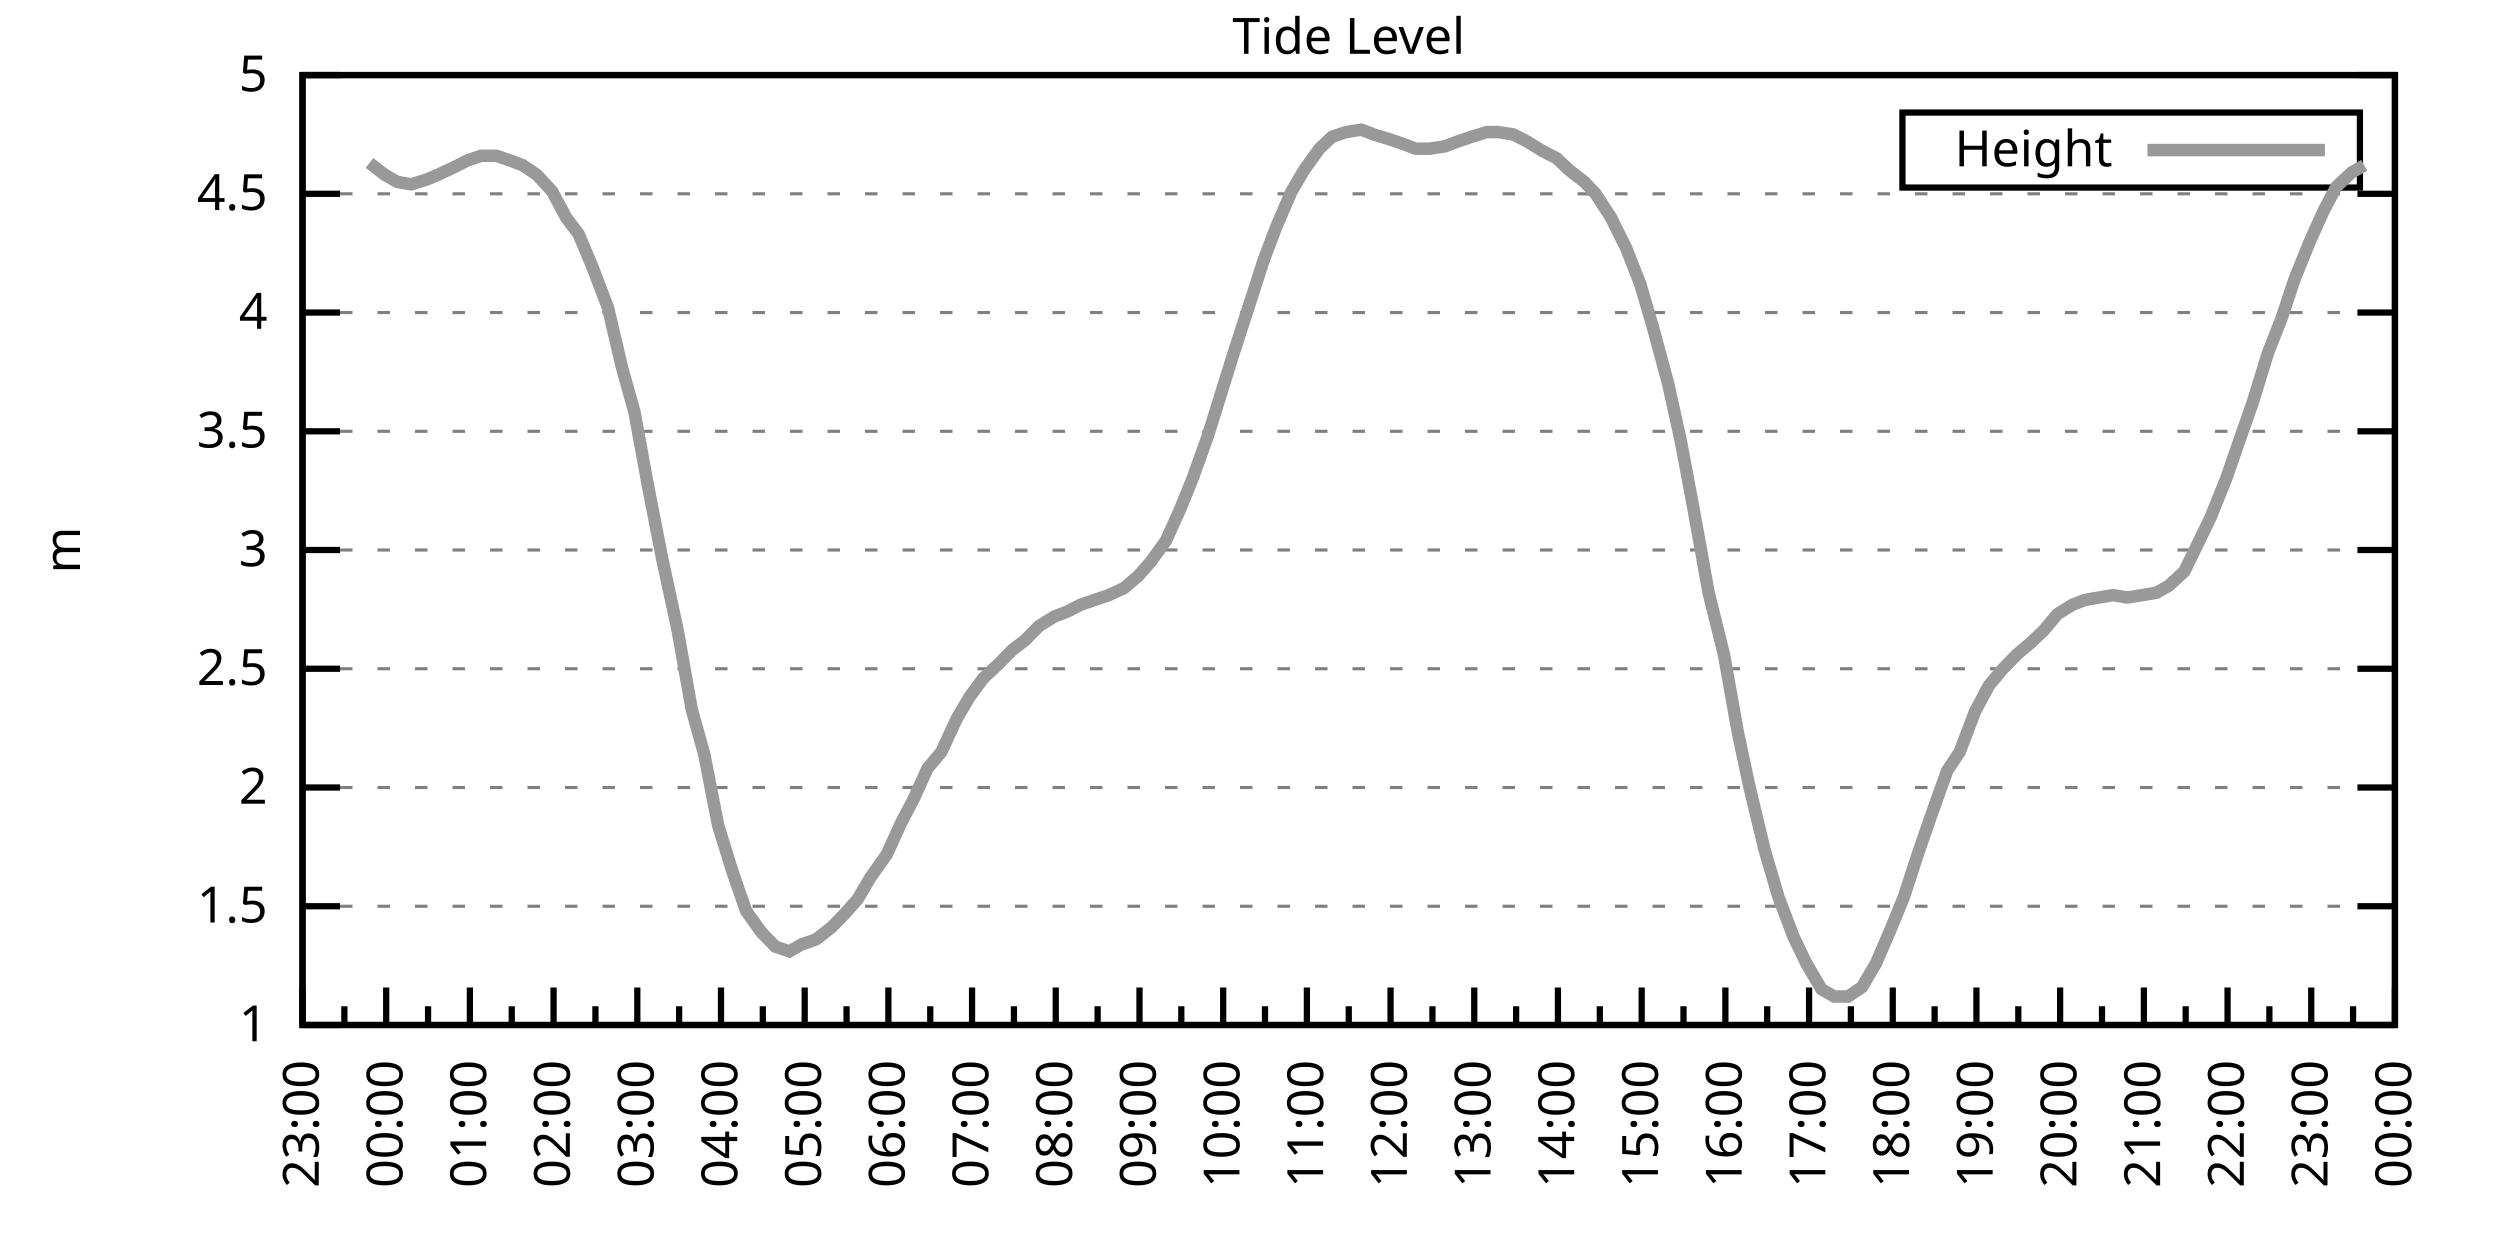
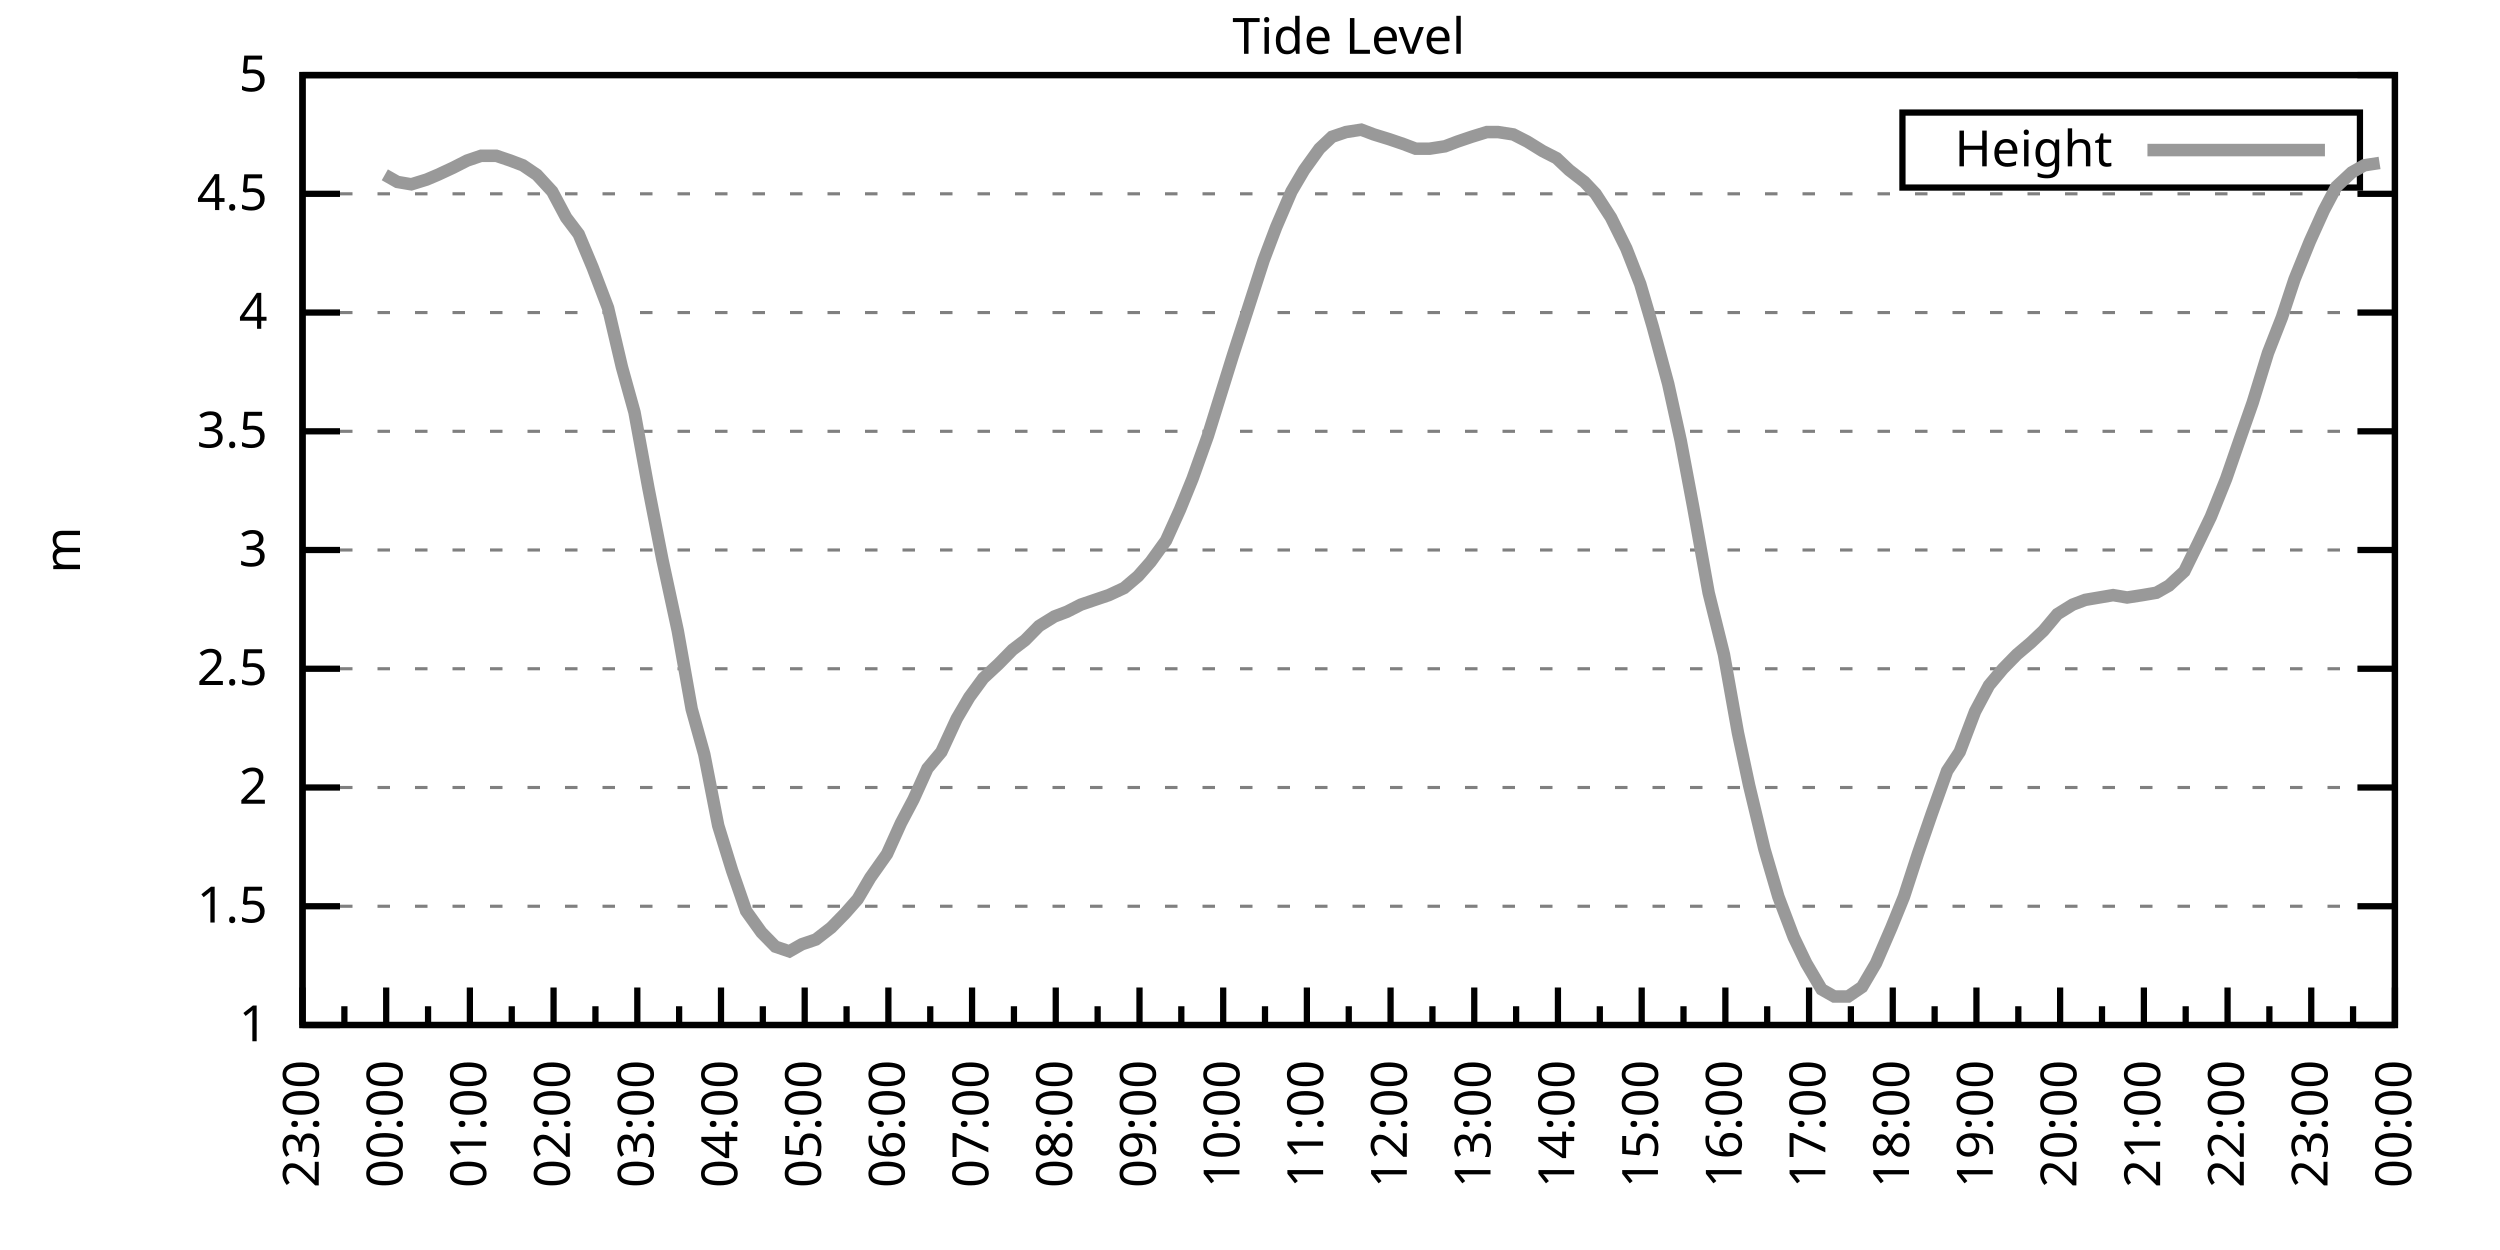
<svg xmlns="http://www.w3.org/2000/svg" xmlns:xlink="http://www.w3.org/1999/xlink" width="400" height="200" viewBox="0 0 400 200">
  <g id="gnuplot_canvas">
    <rect x="0" y="0" width="400" height="200" fill="none" />
    <defs>
      <circle id="gpDot" r="0.5" stroke-width="0.5" stroke="currentColor" />
      <path id="gpPt0" stroke-width="0.333" stroke="currentColor" d="M-1,0 h2 M0,-1 v2" />
      <path id="gpPt1" stroke-width="0.333" stroke="currentColor" d="M-1,-1 L1,1 M1,-1 L-1,1" />
      <path id="gpPt2" stroke-width="0.333" stroke="currentColor" d="M-1,0 L1,0 M0,-1 L0,1 M-1,-1 L1,1 M-1,1 L1,-1" />
      <rect id="gpPt3" stroke-width="0.333" stroke="currentColor" x="-1" y="-1" width="2" height="2" />
      <rect id="gpPt4" stroke-width="0.333" stroke="currentColor" fill="currentColor" x="-1" y="-1" width="2" height="2" />
      <circle id="gpPt5" stroke-width="0.333" stroke="currentColor" cx="0" cy="0" r="1" />
      <use xlink:href="#gpPt5" id="gpPt6" fill="currentColor" stroke="none" />
      <path id="gpPt7" stroke-width="0.333" stroke="currentColor" d="M0,-1.33 L-1.33,0.67 L1.33,0.67 z" />
      <use xlink:href="#gpPt7" id="gpPt8" fill="currentColor" stroke="none" />
      <use xlink:href="#gpPt7" id="gpPt9" stroke="currentColor" transform="rotate(180)" />
      <use xlink:href="#gpPt9" id="gpPt10" fill="currentColor" stroke="none" />
      <use xlink:href="#gpPt3" id="gpPt11" stroke="currentColor" transform="rotate(45)" />
      <use xlink:href="#gpPt11" id="gpPt12" fill="currentColor" stroke="none" />
      <path id="gpPt13" stroke-width="0.333" stroke="currentColor" d="M0,1.330 L1.265,0.411 L0.782,-1.067 L-0.782,-1.076 L-1.265,0.411 z" />
      <use xlink:href="#gpPt13" id="gpPt14" fill="currentColor" stroke="none" />
      <filter id="textbox" filterUnits="objectBoundingBox" x="0" y="0" height="1" width="1">
        <feFlood flood-color="white" flood-opacity="1" result="bgnd" />
        <feComposite in="SourceGraphic" in2="bgnd" operator="atop" />
      </filter>
      <filter id="greybox" filterUnits="objectBoundingBox" x="0" y="0" height="1" width="1">
        <feFlood flood-color="lightgrey" flood-opacity="1" result="grey" />
        <feComposite in="SourceGraphic" in2="grey" operator="atop" />
      </filter>
    </defs>
    <g fill="none" color="white" stroke="currentColor" stroke-width="1.00" stroke-linecap="butt" stroke-linejoin="miter">
</g>
    <g fill="none" color="black" stroke="currentColor" stroke-width="1.00" stroke-linecap="butt" stroke-linejoin="miter">
      <g stroke="none" shape-rendering="crispEdges">
        <polygon fill="rgb(255, 255, 255)" points="48.40,164.00 383.18,164.00 383.18,12.02 48.40,12.02 " />
      </g>
    </g>
    <g fill="none" color="black" stroke="currentColor" stroke-width="1.00" stroke-linecap="butt" stroke-linejoin="miter">
</g>
    <g fill="none" color="black" stroke="black" stroke-width="0.50" stroke-linecap="butt" stroke-linejoin="miter">
</g>
    <g fill="none" color="gray" stroke="currentColor" stroke-width="0.50" stroke-linecap="butt" stroke-linejoin="miter">
      <path stroke="gray" stroke-dasharray="2,4" class="gridline" d="M48.40,164.00 L383.19,164.00  " />
    </g>
    <g fill="none" color="gray" stroke="gray" stroke-width="1.00" stroke-linecap="butt" stroke-linejoin="miter">
</g>
    <g fill="none" color="black" stroke="currentColor" stroke-width="1.00" stroke-linecap="butt" stroke-linejoin="miter">
      <path stroke="black" d="M48.40,164.00 L54.40,164.00 M383.19,164.00 L377.19,164.00  " />
      <g transform="translate(42.80,166.60)" stroke="none" fill="black" font-family="Sans" font-size="8.00" text-anchor="end">
        <text>
          <tspan font-family="Sans"> 1</tspan>
        </text>
      </g>
    </g>
    <g fill="none" color="black" stroke="currentColor" stroke-width="1.00" stroke-linecap="butt" stroke-linejoin="miter">
</g>
    <g fill="none" color="black" stroke="black" stroke-width="0.50" stroke-linecap="butt" stroke-linejoin="miter">
</g>
    <g fill="none" color="gray" stroke="currentColor" stroke-width="0.50" stroke-linecap="butt" stroke-linejoin="miter">
      <path stroke="gray" stroke-dasharray="2,4" class="gridline" d="M48.40,145.00 L383.19,145.00  " />
    </g>
    <g fill="none" color="gray" stroke="gray" stroke-width="1.00" stroke-linecap="butt" stroke-linejoin="miter">
</g>
    <g fill="none" color="black" stroke="currentColor" stroke-width="1.00" stroke-linecap="butt" stroke-linejoin="miter">
      <path stroke="black" d="M48.40,145.00 L54.40,145.00 M383.19,145.00 L377.19,145.00  " />
      <g transform="translate(42.80,147.60)" stroke="none" fill="black" font-family="Sans" font-size="8.00" text-anchor="end">
        <text>
          <tspan font-family="Sans"> 1.5</tspan>
        </text>
      </g>
    </g>
    <g fill="none" color="black" stroke="currentColor" stroke-width="1.00" stroke-linecap="butt" stroke-linejoin="miter">
</g>
    <g fill="none" color="black" stroke="black" stroke-width="0.50" stroke-linecap="butt" stroke-linejoin="miter">
</g>
    <g fill="none" color="gray" stroke="currentColor" stroke-width="0.50" stroke-linecap="butt" stroke-linejoin="miter">
      <path stroke="gray" stroke-dasharray="2,4" class="gridline" d="M48.40,126.00 L383.19,126.00  " />
    </g>
    <g fill="none" color="gray" stroke="gray" stroke-width="1.00" stroke-linecap="butt" stroke-linejoin="miter">
</g>
    <g fill="none" color="black" stroke="currentColor" stroke-width="1.00" stroke-linecap="butt" stroke-linejoin="miter">
      <path stroke="black" d="M48.40,126.00 L54.40,126.00 M383.19,126.00 L377.19,126.00  " />
      <g transform="translate(42.80,128.60)" stroke="none" fill="black" font-family="Sans" font-size="8.00" text-anchor="end">
        <text>
          <tspan font-family="Sans"> 2</tspan>
        </text>
      </g>
    </g>
    <g fill="none" color="black" stroke="currentColor" stroke-width="1.00" stroke-linecap="butt" stroke-linejoin="miter">
</g>
    <g fill="none" color="black" stroke="black" stroke-width="0.50" stroke-linecap="butt" stroke-linejoin="miter">
</g>
    <g fill="none" color="gray" stroke="currentColor" stroke-width="0.50" stroke-linecap="butt" stroke-linejoin="miter">
      <path stroke="gray" stroke-dasharray="2,4" class="gridline" d="M48.40,107.00 L383.19,107.00  " />
    </g>
    <g fill="none" color="gray" stroke="gray" stroke-width="1.00" stroke-linecap="butt" stroke-linejoin="miter">
</g>
    <g fill="none" color="black" stroke="currentColor" stroke-width="1.00" stroke-linecap="butt" stroke-linejoin="miter">
      <path stroke="black" d="M48.40,107.00 L54.40,107.00 M383.19,107.00 L377.19,107.00  " />
      <g transform="translate(42.80,109.60)" stroke="none" fill="black" font-family="Sans" font-size="8.00" text-anchor="end">
        <text>
          <tspan font-family="Sans"> 2.5</tspan>
        </text>
      </g>
    </g>
    <g fill="none" color="black" stroke="currentColor" stroke-width="1.00" stroke-linecap="butt" stroke-linejoin="miter">
</g>
    <g fill="none" color="black" stroke="black" stroke-width="0.50" stroke-linecap="butt" stroke-linejoin="miter">
</g>
    <g fill="none" color="gray" stroke="currentColor" stroke-width="0.50" stroke-linecap="butt" stroke-linejoin="miter">
      <path stroke="gray" stroke-dasharray="2,4" class="gridline" d="M48.40,88.00 L383.19,88.00  " />
    </g>
    <g fill="none" color="gray" stroke="gray" stroke-width="1.00" stroke-linecap="butt" stroke-linejoin="miter">
</g>
    <g fill="none" color="black" stroke="currentColor" stroke-width="1.00" stroke-linecap="butt" stroke-linejoin="miter">
      <path stroke="black" d="M48.40,88.00 L54.40,88.00 M383.19,88.00 L377.19,88.00  " />
      <g transform="translate(42.80,90.60)" stroke="none" fill="black" font-family="Sans" font-size="8.00" text-anchor="end">
        <text>
          <tspan font-family="Sans"> 3</tspan>
        </text>
      </g>
    </g>
    <g fill="none" color="black" stroke="currentColor" stroke-width="1.00" stroke-linecap="butt" stroke-linejoin="miter">
</g>
    <g fill="none" color="black" stroke="black" stroke-width="0.50" stroke-linecap="butt" stroke-linejoin="miter">
</g>
    <g fill="none" color="gray" stroke="currentColor" stroke-width="0.50" stroke-linecap="butt" stroke-linejoin="miter">
      <path stroke="gray" stroke-dasharray="2,4" class="gridline" d="M48.40,69.01 L383.19,69.01  " />
    </g>
    <g fill="none" color="gray" stroke="gray" stroke-width="1.00" stroke-linecap="butt" stroke-linejoin="miter">
</g>
    <g fill="none" color="black" stroke="currentColor" stroke-width="1.00" stroke-linecap="butt" stroke-linejoin="miter">
      <path stroke="black" d="M48.40,69.01 L54.40,69.01 M383.19,69.01 L377.19,69.01  " />
      <g transform="translate(42.80,71.61)" stroke="none" fill="black" font-family="Sans" font-size="8.00" text-anchor="end">
        <text>
          <tspan font-family="Sans"> 3.5</tspan>
        </text>
      </g>
    </g>
    <g fill="none" color="black" stroke="currentColor" stroke-width="1.00" stroke-linecap="butt" stroke-linejoin="miter">
</g>
    <g fill="none" color="black" stroke="black" stroke-width="0.50" stroke-linecap="butt" stroke-linejoin="miter">
</g>
    <g fill="none" color="gray" stroke="currentColor" stroke-width="0.50" stroke-linecap="butt" stroke-linejoin="miter">
      <path stroke="gray" stroke-dasharray="2,4" class="gridline" d="M48.40,50.01 L383.19,50.01  " />
    </g>
    <g fill="none" color="gray" stroke="gray" stroke-width="1.00" stroke-linecap="butt" stroke-linejoin="miter">
</g>
    <g fill="none" color="black" stroke="currentColor" stroke-width="1.00" stroke-linecap="butt" stroke-linejoin="miter">
      <path stroke="black" d="M48.40,50.01 L54.40,50.01 M383.19,50.01 L377.19,50.01  " />
      <g transform="translate(42.80,52.61)" stroke="none" fill="black" font-family="Sans" font-size="8.00" text-anchor="end">
        <text>
          <tspan font-family="Sans"> 4</tspan>
        </text>
      </g>
    </g>
    <g fill="none" color="black" stroke="currentColor" stroke-width="1.00" stroke-linecap="butt" stroke-linejoin="miter">
</g>
    <g fill="none" color="black" stroke="black" stroke-width="0.50" stroke-linecap="butt" stroke-linejoin="miter">
</g>
    <g fill="none" color="gray" stroke="currentColor" stroke-width="0.50" stroke-linecap="butt" stroke-linejoin="miter">
      <path stroke="gray" stroke-dasharray="2,4" class="gridline" d="M48.40,31.01 L383.19,31.01  " />
    </g>
    <g fill="none" color="gray" stroke="gray" stroke-width="1.00" stroke-linecap="butt" stroke-linejoin="miter">
</g>
    <g fill="none" color="black" stroke="currentColor" stroke-width="1.00" stroke-linecap="butt" stroke-linejoin="miter">
      <path stroke="black" d="M48.40,31.01 L54.40,31.01 M383.19,31.01 L377.19,31.01  " />
      <g transform="translate(42.80,33.61)" stroke="none" fill="black" font-family="Sans" font-size="8.00" text-anchor="end">
        <text>
          <tspan font-family="Sans"> 4.5</tspan>
        </text>
      </g>
    </g>
    <g fill="none" color="black" stroke="currentColor" stroke-width="1.00" stroke-linecap="butt" stroke-linejoin="miter">
</g>
    <g fill="none" color="black" stroke="black" stroke-width="0.50" stroke-linecap="butt" stroke-linejoin="miter">
</g>
    <g fill="none" color="gray" stroke="currentColor" stroke-width="0.50" stroke-linecap="butt" stroke-linejoin="miter">
      <path stroke="gray" stroke-dasharray="2,4" class="gridline" d="M48.40,12.01 L383.19,12.01  " />
    </g>
    <g fill="none" color="gray" stroke="gray" stroke-width="1.00" stroke-linecap="butt" stroke-linejoin="miter">
</g>
    <g fill="none" color="black" stroke="currentColor" stroke-width="1.00" stroke-linecap="butt" stroke-linejoin="miter">
      <path stroke="black" d="M48.40,12.01 L54.40,12.01 M383.19,12.01 L377.19,12.01  " />
      <g transform="translate(42.80,14.61)" stroke="none" fill="black" font-family="Sans" font-size="8.00" text-anchor="end">
        <text>
          <tspan font-family="Sans"> 5</tspan>
        </text>
      </g>
    </g>
    <g fill="none" color="black" stroke="currentColor" stroke-width="1.00" stroke-linecap="butt" stroke-linejoin="miter">
      <path stroke="black" d="M48.40,164.00 L48.40,158.00  " />
      <g transform="translate(51.00,169.60) rotate(270)" stroke="none" fill="black" font-family="Sans" font-size="8.00" text-anchor="end">
        <text>
          <tspan font-family="Sans">23:00</tspan>
        </text>
      </g>
    </g>
    <g fill="none" color="black" stroke="currentColor" stroke-width="1.00" stroke-linecap="butt" stroke-linejoin="miter">
      <path stroke="black" d="M55.10,164.00 L55.10,161.00 M61.79,164.00 L61.79,158.00  " />
      <g transform="translate(64.39,169.60) rotate(270)" stroke="none" fill="black" font-family="Sans" font-size="8.00" text-anchor="end">
        <text>
          <tspan font-family="Sans">00:00</tspan>
        </text>
      </g>
    </g>
    <g fill="none" color="black" stroke="currentColor" stroke-width="1.00" stroke-linecap="butt" stroke-linejoin="miter">
      <path stroke="black" d="M68.49,164.00 L68.49,161.00 M75.18,164.00 L75.18,158.00  " />
      <g transform="translate(77.78,169.60) rotate(270)" stroke="none" fill="black" font-family="Sans" font-size="8.00" text-anchor="end">
        <text>
          <tspan font-family="Sans">01:00</tspan>
        </text>
      </g>
    </g>
    <g fill="none" color="black" stroke="currentColor" stroke-width="1.00" stroke-linecap="butt" stroke-linejoin="miter">
      <path stroke="black" d="M81.88,164.00 L81.88,161.00 M88.57,164.00 L88.57,158.00  " />
      <g transform="translate(91.17,169.60) rotate(270)" stroke="none" fill="black" font-family="Sans" font-size="8.00" text-anchor="end">
        <text>
          <tspan font-family="Sans">02:00</tspan>
        </text>
      </g>
    </g>
    <g fill="none" color="black" stroke="currentColor" stroke-width="1.00" stroke-linecap="butt" stroke-linejoin="miter">
      <path stroke="black" d="M95.27,164.00 L95.27,161.00 M101.97,164.00 L101.97,158.00  " />
      <g transform="translate(104.57,169.60) rotate(270)" stroke="none" fill="black" font-family="Sans" font-size="8.00" text-anchor="end">
        <text>
          <tspan font-family="Sans">03:00</tspan>
        </text>
      </g>
    </g>
    <g fill="none" color="black" stroke="currentColor" stroke-width="1.00" stroke-linecap="butt" stroke-linejoin="miter">
      <path stroke="black" d="M108.66,164.00 L108.66,161.00 M115.36,164.00 L115.36,158.00  " />
      <g transform="translate(117.96,169.60) rotate(270)" stroke="none" fill="black" font-family="Sans" font-size="8.00" text-anchor="end">
        <text>
          <tspan font-family="Sans">04:00</tspan>
        </text>
      </g>
    </g>
    <g fill="none" color="black" stroke="currentColor" stroke-width="1.00" stroke-linecap="butt" stroke-linejoin="miter">
      <path stroke="black" d="M122.05,164.00 L122.05,161.00 M128.75,164.00 L128.75,158.00  " />
      <g transform="translate(131.35,169.60) rotate(270)" stroke="none" fill="black" font-family="Sans" font-size="8.00" text-anchor="end">
        <text>
          <tspan font-family="Sans">05:00</tspan>
        </text>
      </g>
    </g>
    <g fill="none" color="black" stroke="currentColor" stroke-width="1.00" stroke-linecap="butt" stroke-linejoin="miter">
      <path stroke="black" d="M135.45,164.00 L135.45,161.00 M142.14,164.00 L142.14,158.00  " />
      <g transform="translate(144.74,169.60) rotate(270)" stroke="none" fill="black" font-family="Sans" font-size="8.00" text-anchor="end">
        <text>
          <tspan font-family="Sans">06:00</tspan>
        </text>
      </g>
    </g>
    <g fill="none" color="black" stroke="currentColor" stroke-width="1.00" stroke-linecap="butt" stroke-linejoin="miter">
      <path stroke="black" d="M148.84,164.00 L148.84,161.00 M155.53,164.00 L155.53,158.00  " />
      <g transform="translate(158.13,169.60) rotate(270)" stroke="none" fill="black" font-family="Sans" font-size="8.00" text-anchor="end">
        <text>
          <tspan font-family="Sans">07:00</tspan>
        </text>
      </g>
    </g>
    <g fill="none" color="black" stroke="currentColor" stroke-width="1.00" stroke-linecap="butt" stroke-linejoin="miter">
      <path stroke="black" d="M162.23,164.00 L162.23,161.00 M168.92,164.00 L168.92,158.00  " />
      <g transform="translate(171.52,169.60) rotate(270)" stroke="none" fill="black" font-family="Sans" font-size="8.00" text-anchor="end">
        <text>
          <tspan font-family="Sans">08:00</tspan>
        </text>
      </g>
    </g>
    <g fill="none" color="black" stroke="currentColor" stroke-width="1.00" stroke-linecap="butt" stroke-linejoin="miter">
      <path stroke="black" d="M175.62,164.00 L175.62,161.00 M182.32,164.00 L182.32,158.00  " />
      <g transform="translate(184.92,169.60) rotate(270)" stroke="none" fill="black" font-family="Sans" font-size="8.00" text-anchor="end">
        <text>
          <tspan font-family="Sans">09:00</tspan>
        </text>
      </g>
    </g>
    <g fill="none" color="black" stroke="currentColor" stroke-width="1.00" stroke-linecap="butt" stroke-linejoin="miter">
      <path stroke="black" d="M189.01,164.00 L189.01,161.00 M195.71,164.00 L195.71,158.00  " />
      <g transform="translate(198.31,169.60) rotate(270)" stroke="none" fill="black" font-family="Sans" font-size="8.00" text-anchor="end">
        <text>
          <tspan font-family="Sans">10:00</tspan>
        </text>
      </g>
    </g>
    <g fill="none" color="black" stroke="currentColor" stroke-width="1.00" stroke-linecap="butt" stroke-linejoin="miter">
      <path stroke="black" d="M202.40,164.00 L202.40,161.00 M209.10,164.00 L209.10,158.00  " />
      <g transform="translate(211.70,169.60) rotate(270)" stroke="none" fill="black" font-family="Sans" font-size="8.00" text-anchor="end">
        <text>
          <tspan font-family="Sans">11:00</tspan>
        </text>
      </g>
    </g>
    <g fill="none" color="black" stroke="currentColor" stroke-width="1.00" stroke-linecap="butt" stroke-linejoin="miter">
      <path stroke="black" d="M215.80,164.00 L215.80,161.00 M222.49,164.00 L222.49,158.00  " />
      <g transform="translate(225.09,169.60) rotate(270)" stroke="none" fill="black" font-family="Sans" font-size="8.00" text-anchor="end">
        <text>
          <tspan font-family="Sans">12:00</tspan>
        </text>
      </g>
    </g>
    <g fill="none" color="black" stroke="currentColor" stroke-width="1.00" stroke-linecap="butt" stroke-linejoin="miter">
      <path stroke="black" d="M229.19,164.00 L229.19,161.00 M235.88,164.00 L235.88,158.00  " />
      <g transform="translate(238.48,169.60) rotate(270)" stroke="none" fill="black" font-family="Sans" font-size="8.00" text-anchor="end">
        <text>
          <tspan font-family="Sans">13:00</tspan>
        </text>
      </g>
    </g>
    <g fill="none" color="black" stroke="currentColor" stroke-width="1.00" stroke-linecap="butt" stroke-linejoin="miter">
      <path stroke="black" d="M242.58,164.00 L242.58,161.00 M249.27,164.00 L249.27,158.00  " />
      <g transform="translate(251.87,169.60) rotate(270)" stroke="none" fill="black" font-family="Sans" font-size="8.00" text-anchor="end">
        <text>
          <tspan font-family="Sans">14:00</tspan>
        </text>
      </g>
    </g>
    <g fill="none" color="black" stroke="currentColor" stroke-width="1.00" stroke-linecap="butt" stroke-linejoin="miter">
      <path stroke="black" d="M255.97,164.00 L255.97,161.00 M262.67,164.00 L262.67,158.00  " />
      <g transform="translate(265.27,169.60) rotate(270)" stroke="none" fill="black" font-family="Sans" font-size="8.00" text-anchor="end">
        <text>
          <tspan font-family="Sans">15:00</tspan>
        </text>
      </g>
    </g>
    <g fill="none" color="black" stroke="currentColor" stroke-width="1.00" stroke-linecap="butt" stroke-linejoin="miter">
      <path stroke="black" d="M269.36,164.00 L269.36,161.00 M276.06,164.00 L276.06,158.00  " />
      <g transform="translate(278.66,169.60) rotate(270)" stroke="none" fill="black" font-family="Sans" font-size="8.00" text-anchor="end">
        <text>
          <tspan font-family="Sans">16:00</tspan>
        </text>
      </g>
    </g>
    <g fill="none" color="black" stroke="currentColor" stroke-width="1.00" stroke-linecap="butt" stroke-linejoin="miter">
      <path stroke="black" d="M282.75,164.00 L282.75,161.00 M289.45,164.00 L289.45,158.00  " />
      <g transform="translate(292.05,169.60) rotate(270)" stroke="none" fill="black" font-family="Sans" font-size="8.00" text-anchor="end">
        <text>
          <tspan font-family="Sans">17:00</tspan>
        </text>
      </g>
    </g>
    <g fill="none" color="black" stroke="currentColor" stroke-width="1.00" stroke-linecap="butt" stroke-linejoin="miter">
      <path stroke="black" d="M296.14,164.00 L296.14,161.00 M302.84,164.00 L302.84,158.00  " />
      <g transform="translate(305.44,169.60) rotate(270)" stroke="none" fill="black" font-family="Sans" font-size="8.00" text-anchor="end">
        <text>
          <tspan font-family="Sans">18:00</tspan>
        </text>
      </g>
    </g>
    <g fill="none" color="black" stroke="currentColor" stroke-width="1.00" stroke-linecap="butt" stroke-linejoin="miter">
      <path stroke="black" d="M309.54,164.00 L309.54,161.00 M316.23,164.00 L316.23,158.00  " />
      <g transform="translate(318.83,169.60) rotate(270)" stroke="none" fill="black" font-family="Sans" font-size="8.00" text-anchor="end">
        <text>
          <tspan font-family="Sans">19:00</tspan>
        </text>
      </g>
    </g>
    <g fill="none" color="black" stroke="currentColor" stroke-width="1.00" stroke-linecap="butt" stroke-linejoin="miter">
      <path stroke="black" d="M322.93,164.00 L322.93,161.00 M329.62,164.00 L329.62,158.00  " />
      <g transform="translate(332.22,169.60) rotate(270)" stroke="none" fill="black" font-family="Sans" font-size="8.00" text-anchor="end">
        <text>
          <tspan font-family="Sans">20:00</tspan>
        </text>
      </g>
    </g>
    <g fill="none" color="black" stroke="currentColor" stroke-width="1.00" stroke-linecap="butt" stroke-linejoin="miter">
      <path stroke="black" d="M336.32,164.00 L336.32,161.00 M343.02,164.00 L343.02,158.00  " />
      <g transform="translate(345.62,169.60) rotate(270)" stroke="none" fill="black" font-family="Sans" font-size="8.00" text-anchor="end">
        <text>
          <tspan font-family="Sans">21:00</tspan>
        </text>
      </g>
    </g>
    <g fill="none" color="black" stroke="currentColor" stroke-width="1.00" stroke-linecap="butt" stroke-linejoin="miter">
      <path stroke="black" d="M349.71,164.00 L349.71,161.00 M356.41,164.00 L356.41,158.00  " />
      <g transform="translate(359.01,169.60) rotate(270)" stroke="none" fill="black" font-family="Sans" font-size="8.00" text-anchor="end">
        <text>
          <tspan font-family="Sans">22:00</tspan>
        </text>
      </g>
    </g>
    <g fill="none" color="black" stroke="currentColor" stroke-width="1.00" stroke-linecap="butt" stroke-linejoin="miter">
      <path stroke="black" d="M363.10,164.00 L363.10,161.00 M369.80,164.00 L369.80,158.00  " />
      <g transform="translate(372.40,169.60) rotate(270)" stroke="none" fill="black" font-family="Sans" font-size="8.00" text-anchor="end">
        <text>
          <tspan font-family="Sans">23:00</tspan>
        </text>
      </g>
    </g>
    <g fill="none" color="black" stroke="currentColor" stroke-width="1.00" stroke-linecap="butt" stroke-linejoin="miter">
      <path stroke="black" d="M376.49,164.00 L376.49,161.00 M383.19,164.00 L383.19,158.00  " />
      <g transform="translate(385.79,169.60) rotate(270)" stroke="none" fill="black" font-family="Sans" font-size="8.00" text-anchor="end">
        <text>
          <tspan font-family="Sans">00:00</tspan>
        </text>
      </g>
    </g>
    <g fill="none" color="black" stroke="currentColor" stroke-width="1.00" stroke-linecap="butt" stroke-linejoin="miter">
</g>
    <g fill="none" color="black" stroke="currentColor" stroke-width="1.00" stroke-linecap="butt" stroke-linejoin="miter">
      <path stroke="black" d="M48.40,12.01 L48.40,164.00 L383.19,164.00 L383.19,12.01 L48.40,12.01 Z  " />
    </g>
    <g fill="none" color="black" stroke="currentColor" stroke-width="1.00" stroke-linecap="butt" stroke-linejoin="miter">
      <g transform="translate(12.80,88.01) rotate(270)" stroke="none" fill="black" font-family="Sans" font-size="8.00" text-anchor="middle">
        <text>
          <tspan font-family="Sans">m</tspan>
        </text>
      </g>
    </g>
    <g fill="none" color="black" stroke="currentColor" stroke-width="1.00" stroke-linecap="butt" stroke-linejoin="miter">
</g>
    <g fill="none" color="black" stroke="currentColor" stroke-width="1.00" stroke-linecap="butt" stroke-linejoin="miter">
      <path stroke="black" d="M304.39,30.01 L304.39,18.01 L377.59,18.01 L377.59,30.01 L304.39,30.01 Z  " />
    </g>
    <g id="Tide_level_plot_1">
      <g fill="none" color="white" stroke="black" stroke-width="2.00" stroke-linecap="butt" stroke-linejoin="miter">
</g>
      <g fill="none" color="black" stroke="currentColor" stroke-width="2.00" stroke-linecap="butt" stroke-linejoin="miter">
        <g transform="translate(337.99,26.61)" stroke="none" fill="black" font-family="Sans" font-size="8.00" text-anchor="end">
          <text>
            <tspan font-family="Sans">Height</tspan>
          </text>
        </g>
      </g>
      <g fill="none" color="black" stroke="currentColor" stroke-width="2.00" stroke-linecap="butt" stroke-linejoin="miter">
-         <path stroke="rgb(153, 153, 153)" d="M343.59,24.01 L371.99,24.01 M59.11,26.07 L61.57,27.97 L63.58,29.11 L65.81,29.49 L68.26,28.73 L70.05,27.97   L72.50,26.83 L74.74,25.69 L76.97,24.93 L79.42,24.93 L81.66,25.69 L83.66,26.45 L85.90,27.97 L88.35,30.63   L90.58,34.81 L92.59,37.47 L94.82,42.79 L97.28,49.25 L99.51,58.75 L101.52,65.97 L103.75,78.13 L105.98,89.52   L108.44,100.92 L110.67,113.46 L112.68,120.68 L114.91,132.08 L117.14,139.30 L119.38,145.76 L121.83,149.18 L124.06,151.46   L126.29,152.22 L128.30,151.08 L130.54,150.32 L132.99,148.42 L135.22,146.14 L137.23,143.86 L139.24,140.44 L141.92,136.64   L144.15,131.70 L146.16,127.90 L148.39,122.96 L150.62,120.30 L153.08,114.98 L155.09,111.56 L157.32,108.52 L159.77,106.24   L162.01,103.96 L164.01,102.44 L166.25,100.16 L168.70,98.64 L170.71,97.88 L172.94,96.74 L175.17,95.98 L177.41,95.22   L179.86,94.08 L182.09,92.18 L184.10,89.90 L186.56,86.49 L188.79,81.55 L190.80,76.61 L193.25,69.77 L195.26,63.31   L197.27,56.85 L199.73,49.25 L202.18,41.65 L204.19,36.33 L206.64,30.63 L208.65,27.21 L211.11,23.79 L213.12,21.89   L215.35,21.13 L217.80,20.75 L219.81,21.51 L222.27,22.27 L224.50,23.03 L226.51,23.79 L228.74,23.79 L231.20,23.41   L233.20,22.65 L235.44,21.89 L237.89,21.13 L239.68,21.13 L242.13,21.51 L244.36,22.65 L246.82,24.17 L249.05,25.31   L251.06,27.21 L253.51,29.11 L255.30,31.01 L257.76,34.81 L260.21,39.75 L262.44,45.45 L264.45,52.29 L266.91,61.41   L268.92,70.53 L270.92,81.17 L273.38,94.84 L275.83,104.72 L278.07,117.26 L279.85,125.62 L282.31,135.88 L284.54,143.48   L286.99,149.94 L289.00,154.12 L291.46,158.30 L293.47,159.44 L295.70,159.44 L297.93,157.92 L300.16,154.12 L302.62,148.42   L304.63,143.48 L306.86,136.64 L309.09,130.18 L311.54,123.34 L313.55,120.30 L316.01,113.84 L318.24,109.66 L320.47,107.00   L322.70,104.72 L324.94,102.82 L326.95,100.92 L329.18,98.26 L331.63,96.74 L333.64,95.98 L335.87,95.60 L338.10,95.22   L340.34,95.60 L342.79,95.22 L345.02,94.84 L347.03,93.70 L349.49,91.42 L351.72,86.87 L353.73,82.69 L356.18,76.61   L358.42,70.15 L360.42,64.45 L362.88,56.47 L365.11,50.77 L367.12,44.69 L369.58,38.61 L371.81,33.67 L373.82,29.87   L376.27,27.59 L378.28,26.45  " />
+         <path stroke="rgb(153, 153, 153)" d="M343.59,24.01 L371.99,24.01 M61.57,27.97 L63.58,29.11 L65.81,29.49 L68.26,28.73 L70.05,27.97 L72.50,26.83   L74.74,25.69 L76.97,24.93 L79.42,24.93 L81.66,25.69 L83.66,26.45 L85.90,27.97 L88.35,30.63 L90.58,34.81   L92.59,37.47 L94.82,42.79 L97.28,49.25 L99.51,58.75 L101.52,65.97 L103.75,78.13 L105.98,89.52 L108.44,100.92   L110.67,113.46 L112.68,120.68 L114.91,132.08 L117.14,139.30 L119.38,145.76 L121.83,149.18 L124.06,151.46 L126.29,152.22   L128.30,151.08 L130.54,150.32 L132.99,148.42 L135.22,146.14 L137.23,143.86 L139.24,140.44 L141.92,136.64 L144.15,131.70   L146.16,127.90 L148.39,122.96 L150.62,120.30 L153.08,114.98 L155.09,111.56 L157.32,108.52 L159.77,106.24 L162.01,103.96   L164.01,102.44 L166.25,100.16 L168.70,98.64 L170.71,97.88 L172.94,96.74 L175.17,95.98 L177.41,95.22 L179.86,94.08   L182.09,92.18 L184.10,89.90 L186.56,86.49 L188.79,81.55 L190.80,76.61 L193.25,69.77 L195.26,63.31 L197.27,56.85   L199.73,49.25 L202.18,41.65 L204.19,36.33 L206.64,30.63 L208.65,27.21 L211.11,23.79 L213.12,21.89 L215.35,21.13   L217.80,20.75 L219.81,21.51 L222.27,22.27 L224.50,23.03 L226.51,23.79 L228.74,23.79 L231.20,23.41 L233.20,22.65   L235.44,21.89 L237.89,21.13 L239.68,21.13 L242.13,21.51 L244.36,22.65 L246.82,24.17 L249.05,25.31 L251.06,27.21   L253.51,29.11 L255.30,31.01 L257.76,34.81 L260.21,39.75 L262.44,45.45 L264.45,52.29 L266.91,61.41 L268.92,70.53   L270.92,81.17 L273.38,94.84 L275.83,104.72 L278.07,117.26 L279.85,125.62 L282.31,135.88 L284.54,143.48 L286.99,149.94   L289.00,154.12 L291.46,158.30 L293.47,159.44 L295.70,159.44 L297.93,157.92 L300.16,154.12 L302.62,148.42 L304.63,143.48   L306.86,136.64 L309.09,130.18 L311.54,123.34 L313.55,120.30 L316.01,113.84 L318.24,109.66 L320.47,107.00 L322.70,104.72   L324.94,102.82 L326.95,100.92 L329.18,98.26 L331.63,96.74 L333.64,95.98 L335.87,95.60 L338.10,95.22 L340.34,95.60   L342.79,95.22 L345.02,94.84 L347.03,93.70 L349.49,91.42 L351.72,86.87 L353.73,82.69 L356.18,76.61 L358.42,70.15   L360.42,64.45 L362.88,56.47 L365.11,50.77 L367.12,44.69 L369.58,38.61 L371.81,33.67 L373.82,29.87 L376.27,27.59   L378.28,26.45 L380.73,26.07  " />
      </g>
    </g>
    <g fill="none" color="black" stroke="currentColor" stroke-width="2.00" stroke-linecap="butt" stroke-linejoin="miter">
</g>
    <g fill="none" color="black" stroke="black" stroke-width="1.00" stroke-linecap="butt" stroke-linejoin="miter">
</g>
    <g fill="none" color="black" stroke="currentColor" stroke-width="1.00" stroke-linecap="butt" stroke-linejoin="miter">
      <path stroke="black" d="M48.40,12.01 L48.40,164.00 L383.19,164.00 L383.19,12.01 L48.40,12.01 Z  " />
    </g>
    <g fill="none" color="black" stroke="currentColor" stroke-width="1.00" stroke-linecap="butt" stroke-linejoin="miter">
      <g transform="translate(215.79,8.61)" stroke="none" fill="black" font-family="Sans" font-size="8.00" text-anchor="middle">
        <text>
          <tspan font-family="Sans">Tide Level</tspan>
        </text>
      </g>
    </g>
    <g fill="none" color="black" stroke="currentColor" stroke-width="1.00" stroke-linecap="butt" stroke-linejoin="miter">
</g>
  </g>
</svg>
